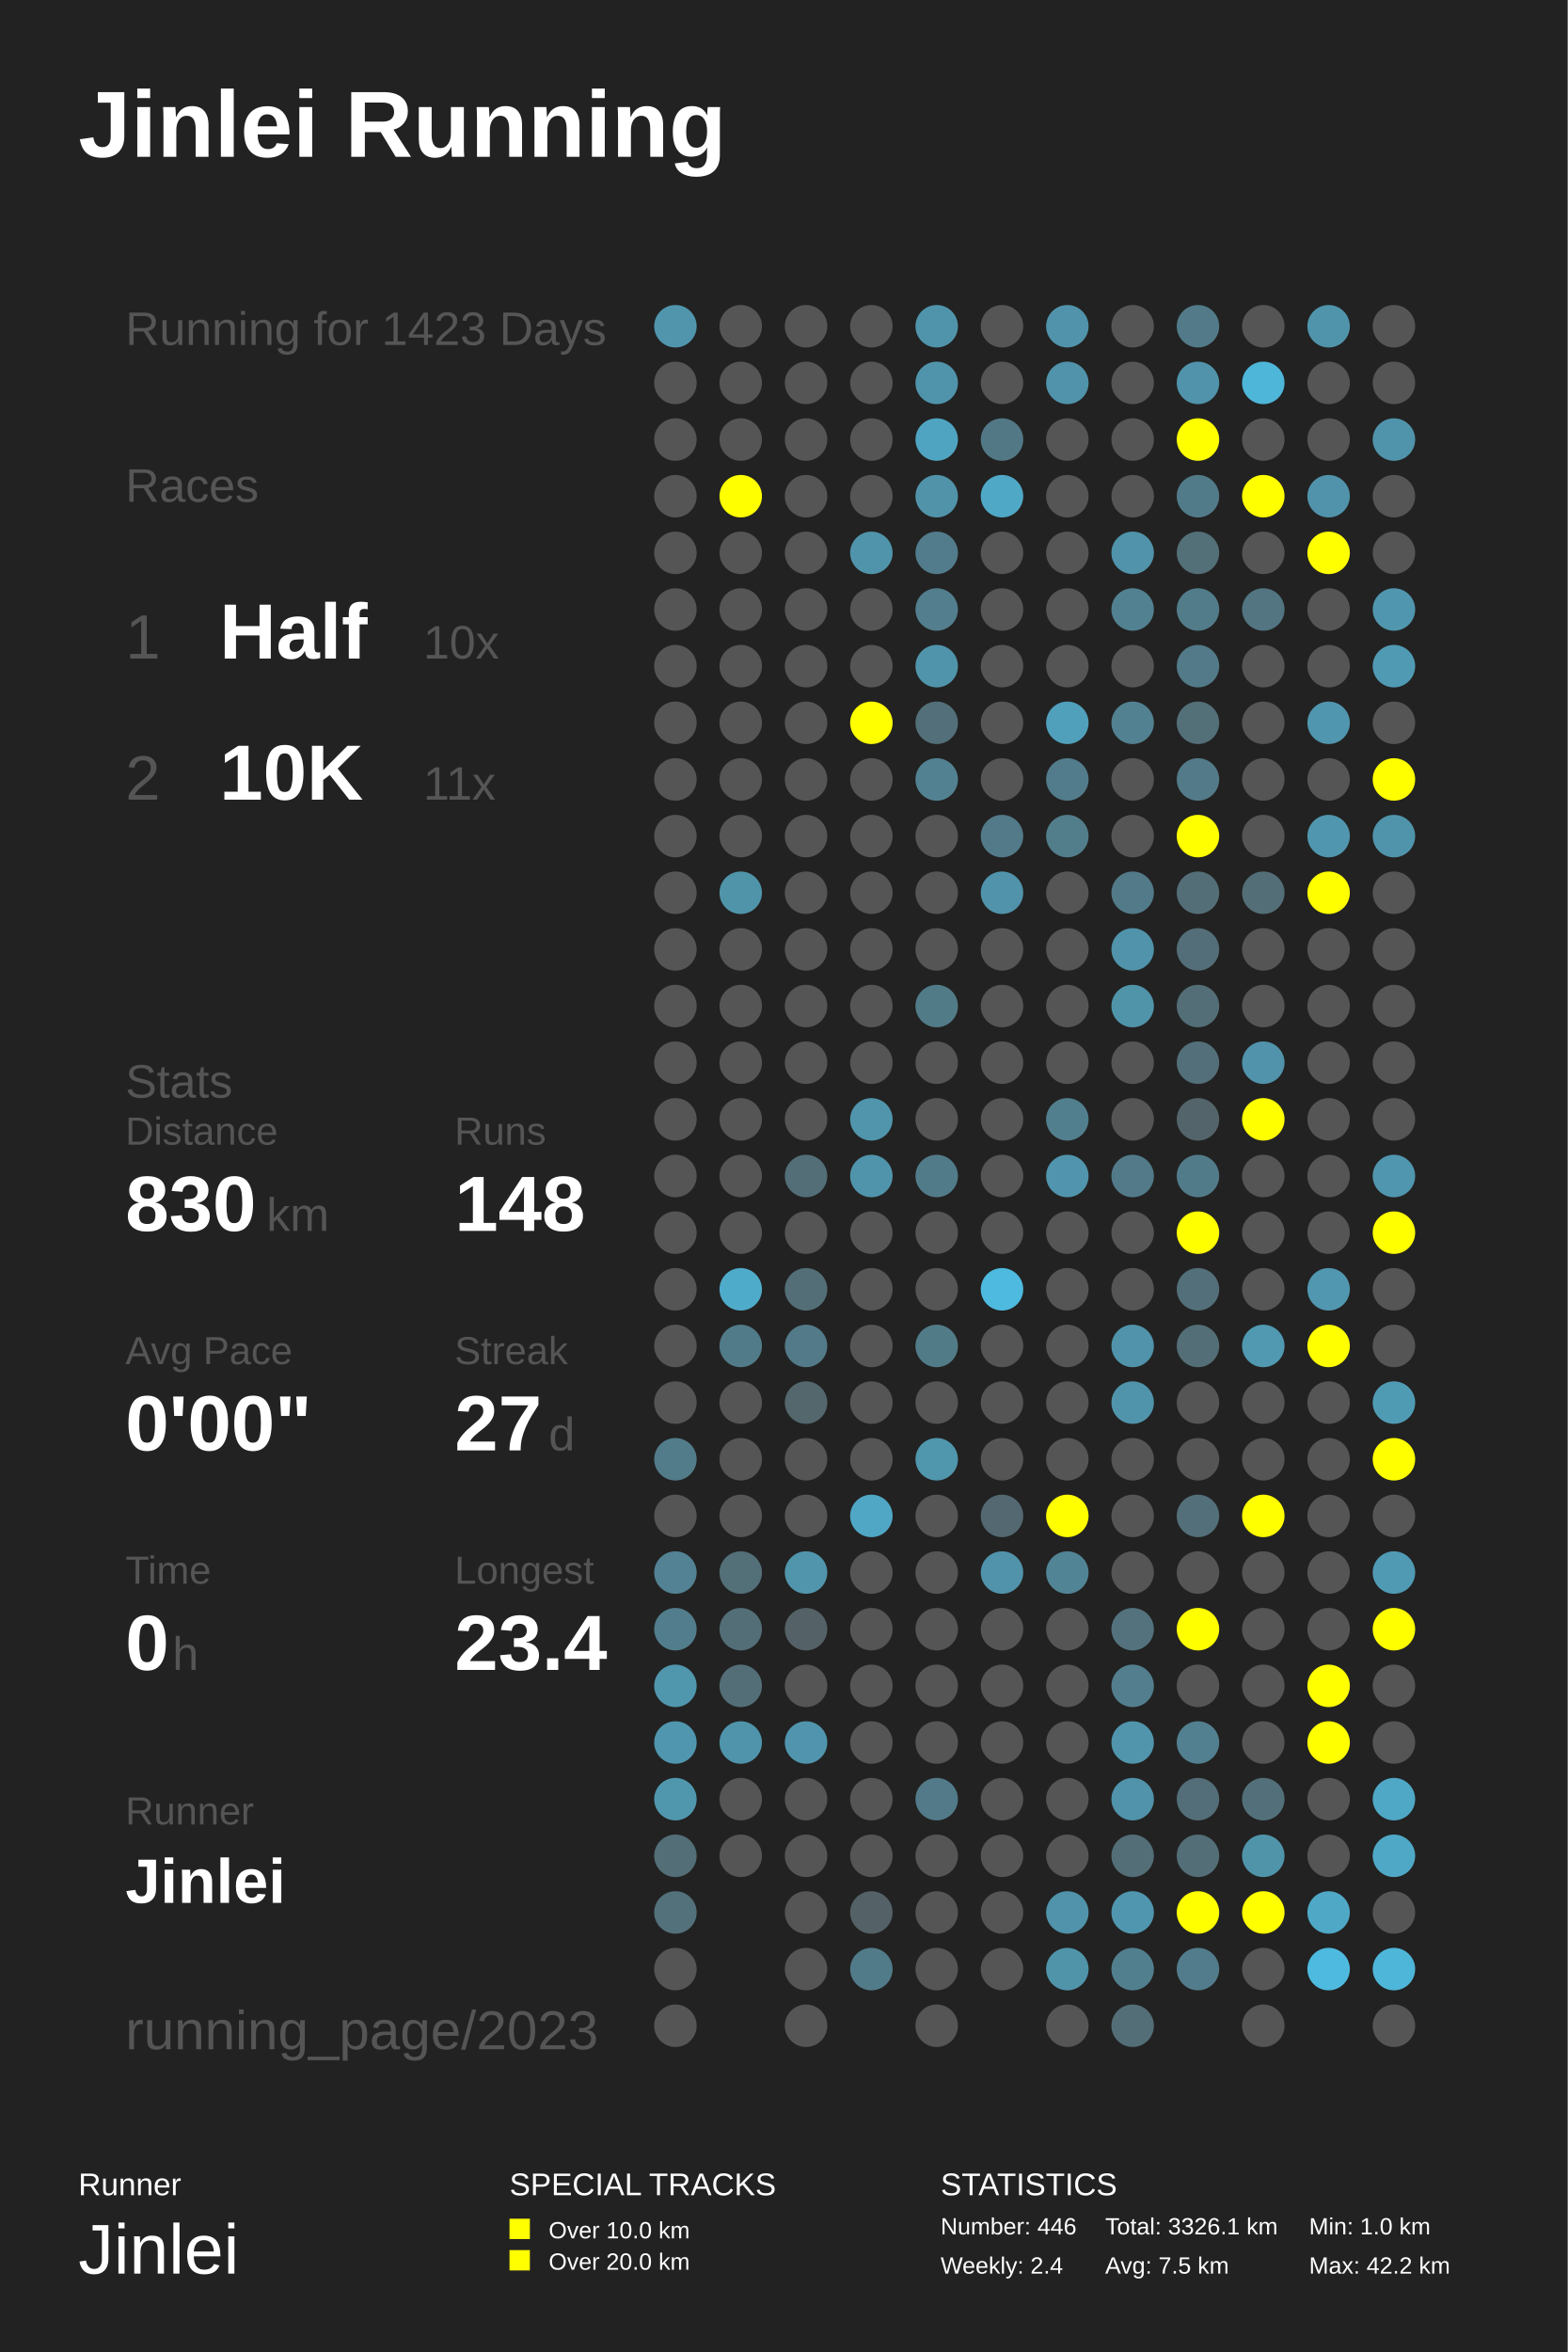
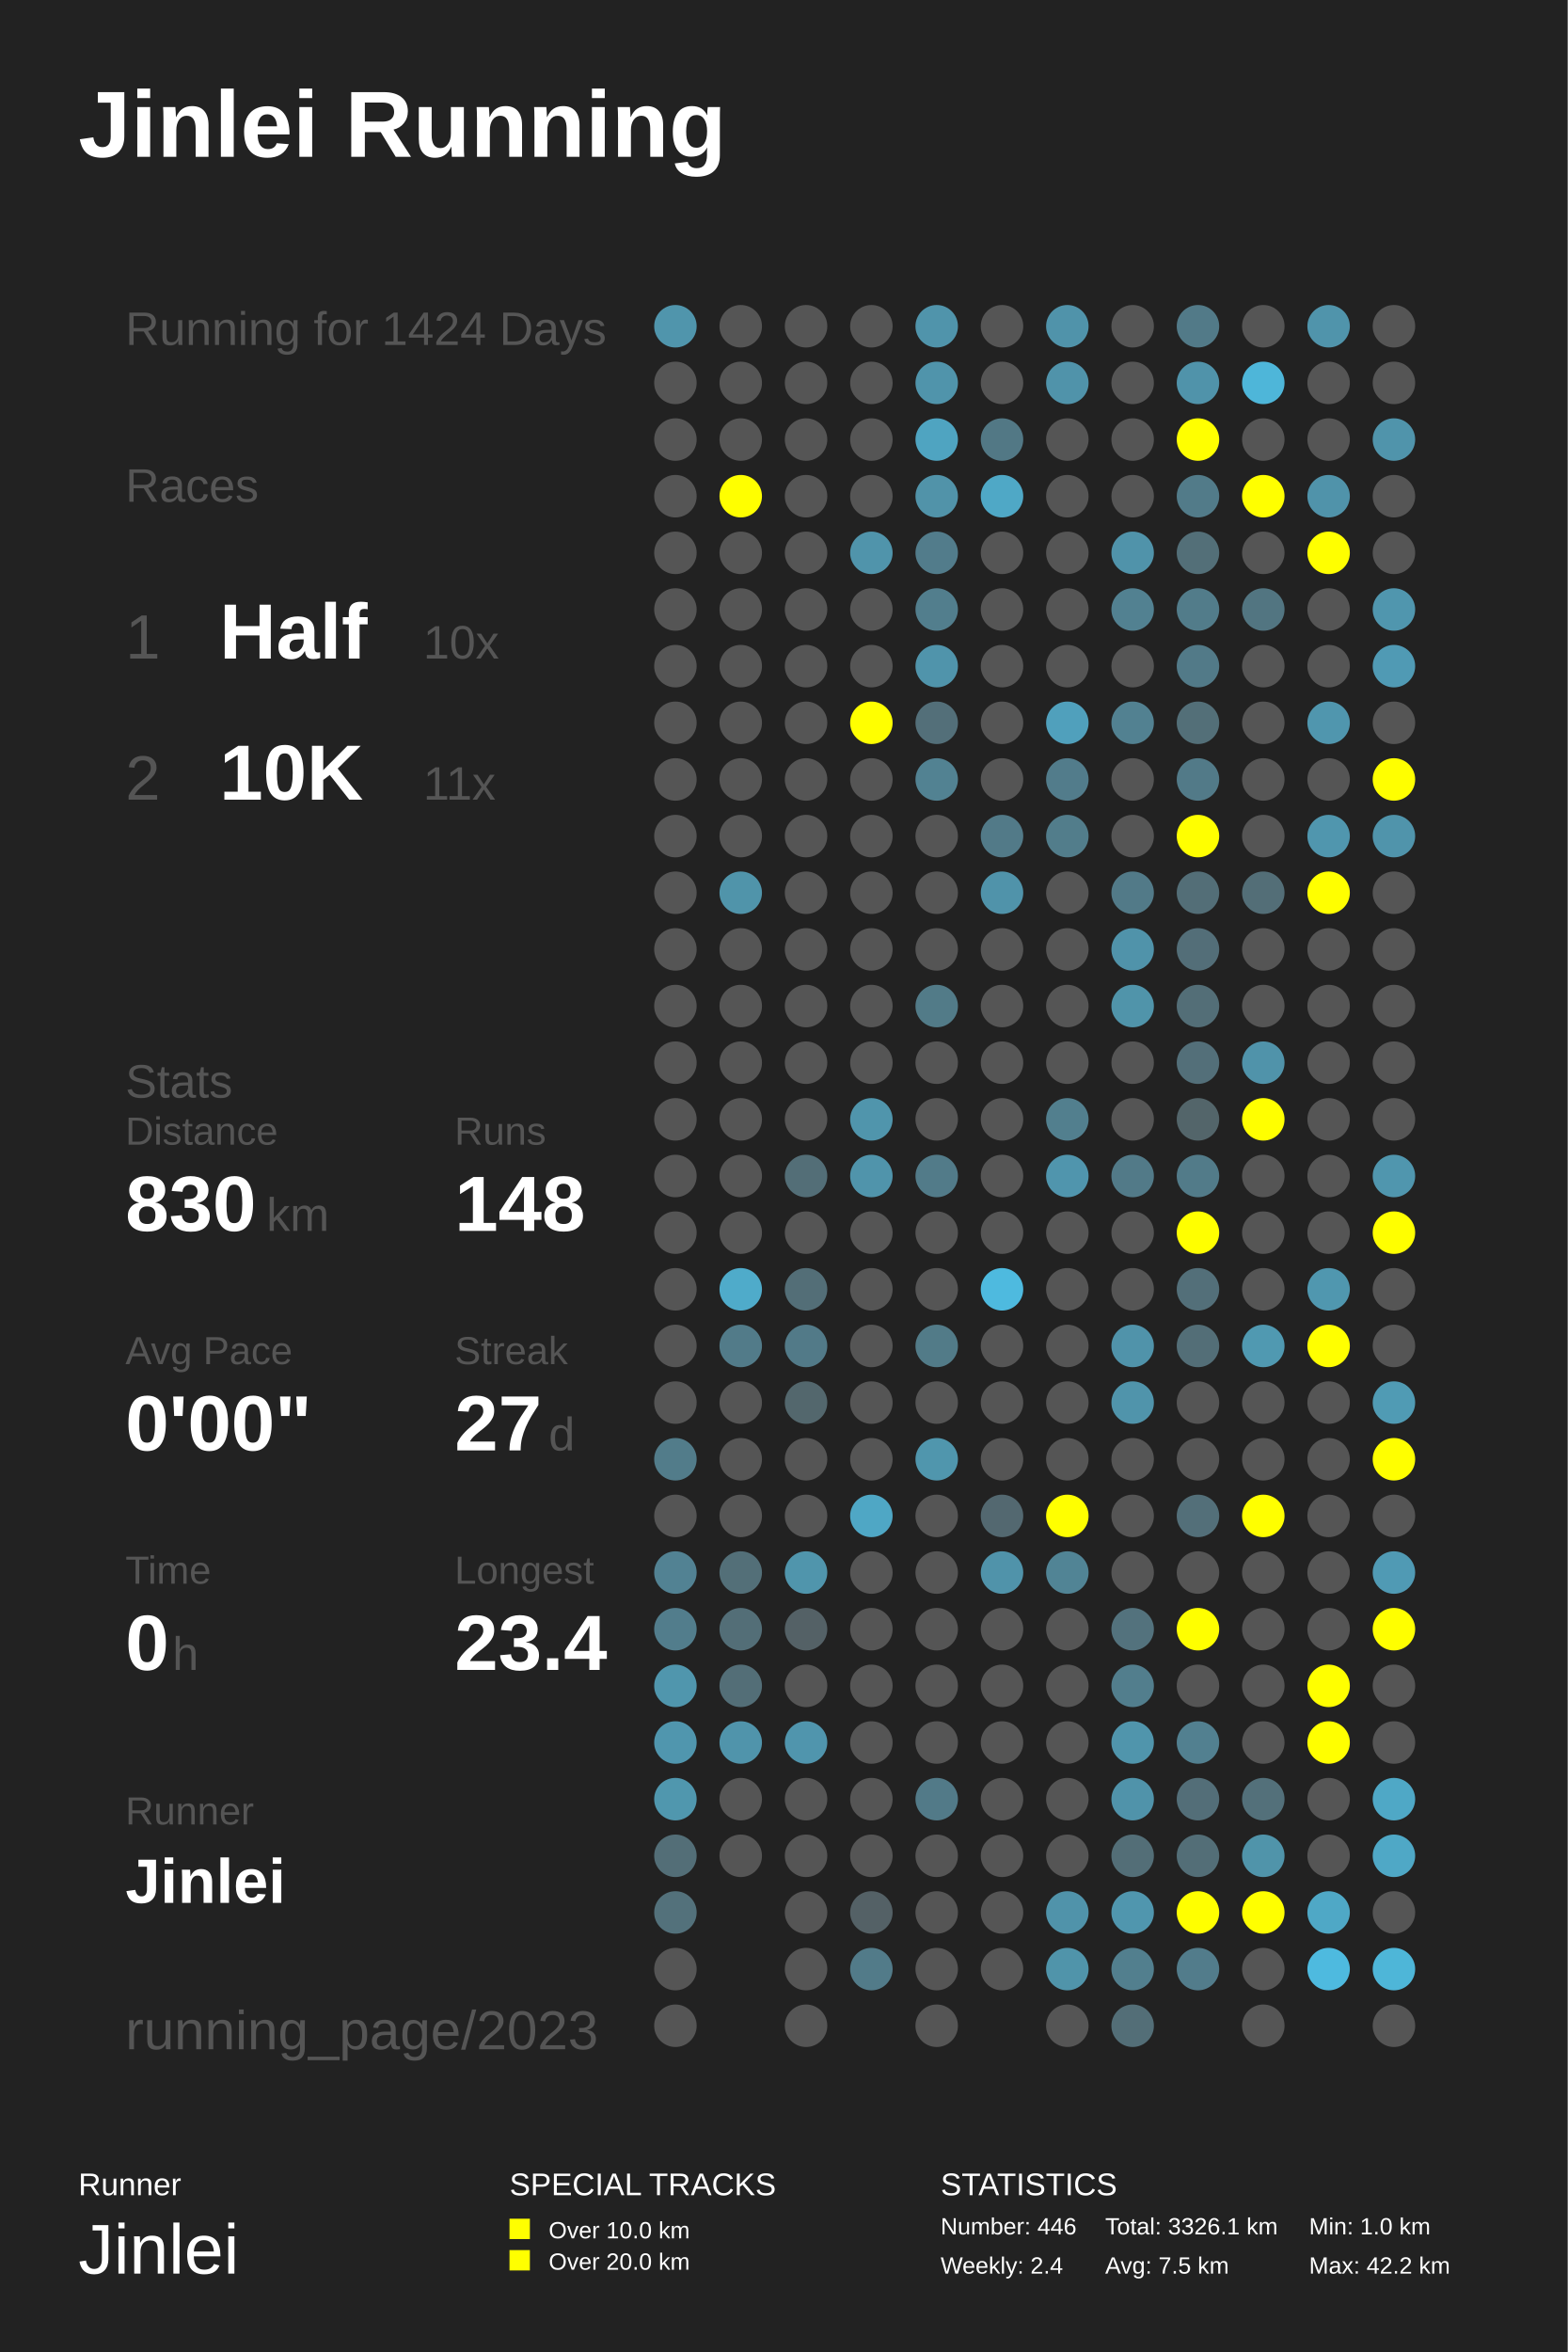
<svg xmlns="http://www.w3.org/2000/svg" baseProfile="full" height="300mm" version="1.1" viewBox="0,0,200,300" width="200mm">
  <defs />
  <rect fill="#222222" height="300" width="200" x="0" y="0" />
  <text fill="#FFFFFF" style="font-size:12px; font-family:Arial; font-weight:bold;" x="10" y="20">Jinlei Running</text>
  <text fill="#FFFFFF" style="font-size:4px; font-family:Arial" x="10" y="280">Runner</text>
  <text fill="#FFFFFF" style="font-size:9px; font-family:Arial" x="10" y="290">Jinlei</text>
  <text fill="#FFFFFF" style="font-size:4px; font-family:Arial" x="65" y="280">SPECIAL TRACKS</text>
  <rect fill="#FFFF00" height="2.6" width="2.6" x="65" y="283" />
  <text fill="#FFFFFF" style="font-size:3px; font-family:Arial" x="70" y="285.5">Over 10.0 km</text>
  <rect fill="#FFFF00" height="2.6" width="2.6" x="65" y="287" />
  <text fill="#FFFFFF" style="font-size:3px; font-family:Arial" x="70" y="289.5">Over 20.0 km</text>
  <text fill="#FFFFFF" style="font-size:4px; font-family:Arial" x="120" y="280">STATISTICS</text>
  <text fill="#FFFFFF" style="font-size:3px; font-family:Arial" x="120" y="285">Number: 446</text>
  <text fill="#FFFFFF" style="font-size:3px; font-family:Arial" x="120" y="290">Weekly: 2.4</text>
  <text fill="#FFFFFF" style="font-size:3px; font-family:Arial" x="141" y="285">Total: 3326.1 km</text>
  <text fill="#FFFFFF" style="font-size:3px; font-family:Arial" x="141" y="290">Avg: 7.5 km</text>
  <text fill="#FFFFFF" style="font-size:3px; font-family:Arial" x="167" y="285">Min: 1.0 km</text>
  <text fill="#FFFFFF" style="font-size:3px; font-family:Arial" x="167" y="290">Max: 42.2 km</text>
-   <text fill="#555555" style="font-size:6px; font-family:Arial;" x="16" y="44">Running for 1423 Days</text>
+   <text fill="#555555" style="font-size:6px; font-family:Arial;" x="16" y="44">Running for 1424 Days</text>
  <text fill="#555555" style="font-size:6px; font-family:Arial;" x="16" y="64">Races</text>
  <text fill="#555555" style="font-size:8px; font-family:Arial;" x="16" y="84">1</text>
  <text fill="#FFFFFF" style="font-size:10px; font-family:Arial; font-weight:bold;" x="28" y="84">Half</text>
  <text fill="#555555" style="font-size:6px; font-family:Arial;" x="54" y="84">10x</text>
  <text fill="#555555" style="font-size:8px; font-family:Arial;" x="16" y="102">2</text>
  <text fill="#FFFFFF" style="font-size:10px; font-family:Arial; font-weight:bold;" x="28" y="102">10K</text>
  <text fill="#555555" style="font-size:6px; font-family:Arial;" x="54" y="102">11x</text>
  <text fill="#555555" style="font-size:6px; font-family:Arial;" x="16" y="140">Stats</text>
  <text fill="#555555" style="font-size:5px; font-family:Arial;" x="16" y="146">Distance</text>
  <text fill="#FFFFFF" style="font-size:10px; font-family:Arial; font-weight:bold;" x="16" y="157">830</text>
  <text fill="#555555" style="font-size:6px; font-family:Arial;" x="34" y="157">km</text>
  <text fill="#555555" style="font-size:5px; font-family:Arial;" x="58" y="146">Runs</text>
  <text fill="#FFFFFF" style="font-size:10px; font-family:Arial; font-weight:bold;" x="58" y="157">148</text>
  <text fill="#555555" style="font-size:5px; font-family:Arial;" x="16" y="174">Avg Pace</text>
  <text fill="#FFFFFF" style="font-size:10px; font-family:Arial; font-weight:bold;" x="16" y="185">0'00"</text>
  <text fill="#555555" style="font-size:5px; font-family:Arial;" x="58" y="174">Streak</text>
  <text fill="#FFFFFF" style="font-size:10px; font-family:Arial; font-weight:bold;" x="58" y="185">27</text>
  <text fill="#555555" style="font-size:6px; font-family:Arial;" x="70" y="185">d</text>
  <text fill="#555555" style="font-size:5px; font-family:Arial;" x="16" y="202">Time</text>
  <text fill="#FFFFFF" style="font-size:10px; font-family:Arial; font-weight:bold;" x="16" y="213">0</text>
  <text fill="#555555" style="font-size:6px; font-family:Arial;" x="22" y="213">h</text>
  <text fill="#555555" style="font-size:5px; font-family:Arial;" x="58" y="202">Longest</text>
  <text fill="#FFFFFF" style="font-size:10px; font-family:Arial; font-weight:bold;" x="58" y="213">23.4</text>
  <text fill="#555555" style="font-size:5px; font-family:Arial;" x="16" y="232.71">Runner</text>
  <text fill="#FFFFFF" style="font-size:8px; font-family:Arial; font-weight:bold;" x="16" y="242.71">Jinlei</text>
  <text fill="#555555" style="font-size:7px; font-family:Arial;" x="16" y="261.387">running_page/2023</text>
  <circle cx="86.167" cy="41.613" fill="#5095ac" r="2.71" />
  <circle cx="86.167" cy="48.839" fill="#555555" r="2.71" />
  <circle cx="86.167" cy="56.065" fill="#555555" r="2.71" />
  <circle cx="86.167" cy="63.29" fill="#555555" r="2.71" />
  <circle cx="86.167" cy="70.516" fill="#555555" r="2.71" />
  <circle cx="86.167" cy="77.742" fill="#555555" r="2.71" />
  <circle cx="86.167" cy="84.968" fill="#555555" r="2.71" />
  <circle cx="86.167" cy="92.194" fill="#555555" r="2.71" />
  <circle cx="86.167" cy="99.419" fill="#555555" r="2.71" />
  <circle cx="86.167" cy="106.645" fill="#555555" r="2.71" />
  <circle cx="86.167" cy="113.871" fill="#555555" r="2.71" />
  <circle cx="86.167" cy="121.097" fill="#555555" r="2.71" />
  <circle cx="86.167" cy="128.323" fill="#555555" r="2.71" />
  <circle cx="86.167" cy="135.548" fill="#555555" r="2.71" />
  <circle cx="86.167" cy="142.774" fill="#555555" r="2.71" />
  <circle cx="86.167" cy="150.0" fill="#555555" r="2.71" />
  <circle cx="86.167" cy="157.226" fill="#555555" r="2.71" />
  <circle cx="86.167" cy="164.452" fill="#555555" r="2.71" />
  <circle cx="86.167" cy="171.677" fill="#555555" r="2.71" />
  <circle cx="86.167" cy="178.903" fill="#555555" r="2.71" />
  <circle cx="86.167" cy="186.129" fill="#527c8a" r="2.71" />
  <circle cx="86.167" cy="193.355" fill="#555555" r="2.71" />
  <circle cx="86.167" cy="200.581" fill="#528293" r="2.71" />
  <circle cx="86.167" cy="207.806" fill="#527d8c" r="2.71" />
  <circle cx="86.167" cy="215.032" fill="#5096ad" r="2.71" />
  <circle cx="86.167" cy="222.258" fill="#5096ae" r="2.71" />
  <circle cx="86.167" cy="229.484" fill="#5097ae" r="2.71" />
  <circle cx="86.167" cy="236.71" fill="#536e77" r="2.71" />
  <circle cx="86.167" cy="243.935" fill="#53717b" r="2.71" />
  <circle cx="86.167" cy="251.161" fill="#555555" r="2.71" />
  <circle cx="86.167" cy="258.387" fill="#555555" r="2.71" />
  <circle cx="94.5" cy="41.613" fill="#555555" r="2.71" />
  <circle cx="94.5" cy="48.839" fill="#555555" r="2.71" />
  <circle cx="94.5" cy="56.065" fill="#555555" r="2.71" />
  <circle cx="94.5" cy="63.29" fill="#FFFF00" r="2.71" />
  <circle cx="94.5" cy="70.516" fill="#555555" r="2.71" />
  <circle cx="94.5" cy="77.742" fill="#555555" r="2.71" />
  <circle cx="94.5" cy="84.968" fill="#555555" r="2.71" />
  <circle cx="94.5" cy="92.194" fill="#555555" r="2.71" />
  <circle cx="94.5" cy="99.419" fill="#555555" r="2.71" />
  <circle cx="94.5" cy="106.645" fill="#555555" r="2.71" />
  <circle cx="94.5" cy="113.871" fill="#5094aa" r="2.71" />
  <circle cx="94.5" cy="121.097" fill="#555555" r="2.71" />
  <circle cx="94.5" cy="128.323" fill="#555555" r="2.71" />
  <circle cx="94.5" cy="135.548" fill="#555555" r="2.71" />
  <circle cx="94.5" cy="142.774" fill="#555555" r="2.71" />
  <circle cx="94.5" cy="150.0" fill="#555555" r="2.71" />
  <circle cx="94.5" cy="157.226" fill="#555555" r="2.71" />
  <circle cx="94.5" cy="164.452" fill="#4fabca" r="2.71" />
  <circle cx="94.5" cy="171.677" fill="#527b89" r="2.71" />
  <circle cx="94.5" cy="178.903" fill="#555555" r="2.71" />
  <circle cx="94.5" cy="186.129" fill="#555555" r="2.71" />
  <circle cx="94.5" cy="193.355" fill="#555555" r="2.71" />
  <circle cx="94.5" cy="200.581" fill="#536f78" r="2.71" />
  <circle cx="94.5" cy="207.806" fill="#536e77" r="2.71" />
  <circle cx="94.5" cy="215.032" fill="#536e77" r="2.71" />
  <circle cx="94.5" cy="222.258" fill="#5094ab" r="2.71" />
  <circle cx="94.5" cy="229.484" fill="#555555" r="2.71" />
  <circle cx="94.5" cy="236.71" fill="#555555" r="2.71" />
  <circle cx="102.833" cy="41.613" fill="#555555" r="2.71" />
  <circle cx="102.833" cy="48.839" fill="#555555" r="2.71" />
  <circle cx="102.833" cy="56.065" fill="#555555" r="2.71" />
  <circle cx="102.833" cy="63.29" fill="#555555" r="2.71" />
  <circle cx="102.833" cy="70.516" fill="#555555" r="2.71" />
  <circle cx="102.833" cy="77.742" fill="#555555" r="2.71" />
  <circle cx="102.833" cy="84.968" fill="#555555" r="2.71" />
  <circle cx="102.833" cy="92.194" fill="#555555" r="2.71" />
  <circle cx="102.833" cy="99.419" fill="#555555" r="2.71" />
  <circle cx="102.833" cy="106.645" fill="#555555" r="2.71" />
  <circle cx="102.833" cy="113.871" fill="#555555" r="2.71" />
  <circle cx="102.833" cy="121.097" fill="#555555" r="2.71" />
  <circle cx="102.833" cy="128.323" fill="#555555" r="2.71" />
  <circle cx="102.833" cy="135.548" fill="#555555" r="2.71" />
  <circle cx="102.833" cy="142.774" fill="#555555" r="2.71" />
  <circle cx="102.833" cy="150.0" fill="#536e77" r="2.71" />
  <circle cx="102.833" cy="157.226" fill="#555555" r="2.71" />
  <circle cx="102.833" cy="164.452" fill="#536e77" r="2.71" />
  <circle cx="102.833" cy="171.677" fill="#527a88" r="2.71" />
  <circle cx="102.833" cy="178.903" fill="#53676d" r="2.71" />
  <circle cx="102.833" cy="186.129" fill="#555555" r="2.71" />
  <circle cx="102.833" cy="193.355" fill="#555555" r="2.71" />
  <circle cx="102.833" cy="200.581" fill="#5095ac" r="2.71" />
  <circle cx="102.833" cy="207.806" fill="#546166" r="2.71" />
  <circle cx="102.833" cy="215.032" fill="#555555" r="2.71" />
  <circle cx="102.833" cy="222.258" fill="#5095ad" r="2.71" />
  <circle cx="102.833" cy="229.484" fill="#555555" r="2.71" />
  <circle cx="102.833" cy="236.71" fill="#555555" r="2.71" />
  <circle cx="102.833" cy="243.935" fill="#555555" r="2.71" />
  <circle cx="102.833" cy="251.161" fill="#555555" r="2.71" />
  <circle cx="102.833" cy="258.387" fill="#555555" r="2.71" />
  <circle cx="111.167" cy="41.613" fill="#555555" r="2.71" />
  <circle cx="111.167" cy="48.839" fill="#555555" r="2.71" />
  <circle cx="111.167" cy="56.065" fill="#555555" r="2.71" />
  <circle cx="111.167" cy="63.29" fill="#555555" r="2.71" />
  <circle cx="111.167" cy="70.516" fill="#5094ab" r="2.71" />
  <circle cx="111.167" cy="77.742" fill="#555555" r="2.71" />
  <circle cx="111.167" cy="84.968" fill="#555555" r="2.71" />
  <circle cx="111.167" cy="92.194" fill="#FFFF00" r="2.71" />
  <circle cx="111.167" cy="99.419" fill="#555555" r="2.71" />
  <circle cx="111.167" cy="106.645" fill="#555555" r="2.71" />
  <circle cx="111.167" cy="113.871" fill="#555555" r="2.71" />
  <circle cx="111.167" cy="121.097" fill="#555555" r="2.71" />
  <circle cx="111.167" cy="128.323" fill="#555555" r="2.71" />
  <circle cx="111.167" cy="135.548" fill="#555555" r="2.71" />
  <circle cx="111.167" cy="142.774" fill="#5095ac" r="2.71" />
  <circle cx="111.167" cy="150.0" fill="#5094ab" r="2.71" />
  <circle cx="111.167" cy="157.226" fill="#555555" r="2.71" />
  <circle cx="111.167" cy="164.452" fill="#555555" r="2.71" />
  <circle cx="111.167" cy="171.677" fill="#555555" r="2.71" />
  <circle cx="111.167" cy="178.903" fill="#555555" r="2.71" />
  <circle cx="111.167" cy="186.129" fill="#555555" r="2.71" />
  <circle cx="111.167" cy="193.355" fill="#4fa7c5" r="2.71" />
  <circle cx="111.167" cy="200.581" fill="#555555" r="2.71" />
  <circle cx="111.167" cy="207.806" fill="#555555" r="2.71" />
  <circle cx="111.167" cy="215.032" fill="#555555" r="2.71" />
  <circle cx="111.167" cy="222.258" fill="#555555" r="2.71" />
  <circle cx="111.167" cy="229.484" fill="#555555" r="2.71" />
  <circle cx="111.167" cy="236.71" fill="#555555" r="2.71" />
  <circle cx="111.167" cy="243.935" fill="#546166" r="2.71" />
  <circle cx="111.167" cy="251.161" fill="#527b89" r="2.71" />
  <circle cx="119.5" cy="41.613" fill="#5094ab" r="2.71" />
  <circle cx="119.5" cy="48.839" fill="#5094ab" r="2.71" />
  <circle cx="119.5" cy="56.065" fill="#4fa4c1" r="2.71" />
  <circle cx="119.5" cy="63.29" fill="#5193a9" r="2.71" />
  <circle cx="119.5" cy="70.516" fill="#527c8b" r="2.71" />
  <circle cx="119.5" cy="77.742" fill="#527e8d" r="2.71" />
  <circle cx="119.5" cy="84.968" fill="#5094ab" r="2.71" />
  <circle cx="119.5" cy="92.194" fill="#536f79" r="2.71" />
  <circle cx="119.5" cy="99.419" fill="#528292" r="2.71" />
  <circle cx="119.5" cy="106.645" fill="#555555" r="2.71" />
  <circle cx="119.5" cy="113.871" fill="#555555" r="2.71" />
  <circle cx="119.5" cy="121.097" fill="#555555" r="2.71" />
  <circle cx="119.5" cy="128.323" fill="#527b88" r="2.71" />
  <circle cx="119.5" cy="135.548" fill="#555555" r="2.71" />
  <circle cx="119.5" cy="142.774" fill="#555555" r="2.71" />
  <circle cx="119.5" cy="150.0" fill="#527b89" r="2.71" />
  <circle cx="119.5" cy="157.226" fill="#555555" r="2.71" />
  <circle cx="119.5" cy="164.452" fill="#555555" r="2.71" />
  <circle cx="119.5" cy="171.677" fill="#527b88" r="2.71" />
  <circle cx="119.5" cy="178.903" fill="#555555" r="2.71" />
  <circle cx="119.5" cy="186.129" fill="#5096ad" r="2.71" />
  <circle cx="119.5" cy="193.355" fill="#555555" r="2.71" />
  <circle cx="119.5" cy="200.581" fill="#555555" r="2.71" />
  <circle cx="119.5" cy="207.806" fill="#555555" r="2.71" />
  <circle cx="119.5" cy="215.032" fill="#555555" r="2.71" />
  <circle cx="119.5" cy="222.258" fill="#555555" r="2.71" />
  <circle cx="119.5" cy="229.484" fill="#527a88" r="2.71" />
  <circle cx="119.5" cy="236.71" fill="#555555" r="2.71" />
  <circle cx="119.5" cy="243.935" fill="#555555" r="2.71" />
  <circle cx="119.5" cy="251.161" fill="#555555" r="2.71" />
  <circle cx="119.5" cy="258.387" fill="#555555" r="2.71" />
  <circle cx="127.833" cy="41.613" fill="#555555" r="2.71" />
  <circle cx="127.833" cy="48.839" fill="#555555" r="2.71" />
  <circle cx="127.833" cy="56.065" fill="#527885" r="2.71" />
  <circle cx="127.833" cy="63.29" fill="#4fa8c6" r="2.71" />
  <circle cx="127.833" cy="70.516" fill="#555555" r="2.71" />
  <circle cx="127.833" cy="77.742" fill="#555555" r="2.71" />
  <circle cx="127.833" cy="84.968" fill="#555555" r="2.71" />
  <circle cx="127.833" cy="92.194" fill="#555555" r="2.71" />
  <circle cx="127.833" cy="99.419" fill="#555555" r="2.71" />
  <circle cx="127.833" cy="106.645" fill="#527a88" r="2.71" />
  <circle cx="127.833" cy="113.871" fill="#5093aa" r="2.71" />
  <circle cx="127.833" cy="121.097" fill="#555555" r="2.71" />
  <circle cx="127.833" cy="128.323" fill="#555555" r="2.71" />
  <circle cx="127.833" cy="135.548" fill="#555555" r="2.71" />
  <circle cx="127.833" cy="142.774" fill="#555555" r="2.71" />
  <circle cx="127.833" cy="150.0" fill="#555555" r="2.71" />
  <circle cx="127.833" cy="157.226" fill="#555555" r="2.71" />
  <circle cx="127.833" cy="164.452" fill="#4ebadf" r="2.71" />
  <circle cx="127.833" cy="171.677" fill="#555555" r="2.71" />
  <circle cx="127.833" cy="178.903" fill="#555555" r="2.71" />
  <circle cx="127.833" cy="186.129" fill="#555555" r="2.71" />
  <circle cx="127.833" cy="193.355" fill="#536870" r="2.71" />
  <circle cx="127.833" cy="200.581" fill="#5093aa" r="2.71" />
  <circle cx="127.833" cy="207.806" fill="#555555" r="2.71" />
  <circle cx="127.833" cy="215.032" fill="#555555" r="2.71" />
  <circle cx="127.833" cy="222.258" fill="#555555" r="2.71" />
  <circle cx="127.833" cy="229.484" fill="#555555" r="2.71" />
  <circle cx="127.833" cy="236.71" fill="#555555" r="2.71" />
  <circle cx="127.833" cy="243.935" fill="#555555" r="2.71" />
  <circle cx="127.833" cy="251.161" fill="#555555" r="2.71" />
  <circle cx="136.167" cy="41.613" fill="#5093aa" r="2.71" />
  <circle cx="136.167" cy="48.839" fill="#5093aa" r="2.71" />
  <circle cx="136.167" cy="56.065" fill="#555555" r="2.71" />
  <circle cx="136.167" cy="63.29" fill="#555555" r="2.71" />
  <circle cx="136.167" cy="70.516" fill="#555555" r="2.71" />
  <circle cx="136.167" cy="77.742" fill="#555555" r="2.71" />
  <circle cx="136.167" cy="84.968" fill="#555555" r="2.71" />
  <circle cx="136.167" cy="92.194" fill="#50a0bc" r="2.71" />
  <circle cx="136.167" cy="99.419" fill="#527c8b" r="2.71" />
  <circle cx="136.167" cy="106.645" fill="#527d8b" r="2.71" />
  <circle cx="136.167" cy="113.871" fill="#555555" r="2.71" />
  <circle cx="136.167" cy="121.097" fill="#555555" r="2.71" />
  <circle cx="136.167" cy="128.323" fill="#555555" r="2.71" />
  <circle cx="136.167" cy="135.548" fill="#555555" r="2.71" />
  <circle cx="136.167" cy="142.774" fill="#527f8e" r="2.71" />
  <circle cx="136.167" cy="150.0" fill="#5095ad" r="2.71" />
  <circle cx="136.167" cy="157.226" fill="#555555" r="2.71" />
  <circle cx="136.167" cy="164.452" fill="#555555" r="2.71" />
  <circle cx="136.167" cy="171.677" fill="#555555" r="2.71" />
  <circle cx="136.167" cy="178.903" fill="#555555" r="2.71" />
  <circle cx="136.167" cy="186.129" fill="#555555" r="2.71" />
  <circle cx="136.167" cy="193.355" fill="#FFFF00" r="2.71" />
  <circle cx="136.167" cy="200.581" fill="#518495" r="2.71" />
  <circle cx="136.167" cy="207.806" fill="#555555" r="2.71" />
  <circle cx="136.167" cy="215.032" fill="#555555" r="2.71" />
  <circle cx="136.167" cy="222.258" fill="#555555" r="2.71" />
  <circle cx="136.167" cy="229.484" fill="#555555" r="2.71" />
  <circle cx="136.167" cy="236.71" fill="#555555" r="2.71" />
  <circle cx="136.167" cy="243.935" fill="#5093aa" r="2.71" />
  <circle cx="136.167" cy="251.161" fill="#5094aa" r="2.71" />
  <circle cx="136.167" cy="258.387" fill="#555555" r="2.71" />
  <circle cx="144.5" cy="41.613" fill="#555555" r="2.71" />
  <circle cx="144.5" cy="48.839" fill="#555555" r="2.71" />
  <circle cx="144.5" cy="56.065" fill="#555555" r="2.71" />
  <circle cx="144.5" cy="63.29" fill="#555555" r="2.71" />
  <circle cx="144.5" cy="70.516" fill="#5093aa" r="2.71" />
  <circle cx="144.5" cy="77.742" fill="#528191" r="2.71" />
  <circle cx="144.5" cy="84.968" fill="#555555" r="2.71" />
  <circle cx="144.5" cy="92.194" fill="#528191" r="2.71" />
  <circle cx="144.5" cy="99.419" fill="#555555" r="2.71" />
  <circle cx="144.5" cy="106.645" fill="#555555" r="2.71" />
  <circle cx="144.5" cy="113.871" fill="#527a88" r="2.71" />
  <circle cx="144.5" cy="121.097" fill="#5093aa" r="2.71" />
  <circle cx="144.5" cy="128.323" fill="#5094aa" r="2.71" />
  <circle cx="144.5" cy="135.548" fill="#555555" r="2.71" />
  <circle cx="144.5" cy="142.774" fill="#555555" r="2.71" />
  <circle cx="144.5" cy="150.0" fill="#527a88" r="2.71" />
  <circle cx="144.5" cy="157.226" fill="#555555" r="2.71" />
  <circle cx="144.5" cy="164.452" fill="#555555" r="2.71" />
  <circle cx="144.5" cy="171.677" fill="#5093aa" r="2.71" />
  <circle cx="144.5" cy="178.903" fill="#5094ab" r="2.71" />
  <circle cx="144.5" cy="186.129" fill="#555555" r="2.71" />
  <circle cx="144.5" cy="193.355" fill="#555555" r="2.71" />
  <circle cx="144.5" cy="200.581" fill="#555555" r="2.71" />
  <circle cx="144.5" cy="207.806" fill="#53727d" r="2.71" />
  <circle cx="144.5" cy="215.032" fill="#527e8d" r="2.71" />
  <circle cx="144.5" cy="222.258" fill="#5095ac" r="2.71" />
  <circle cx="144.5" cy="229.484" fill="#5093aa" r="2.71" />
  <circle cx="144.5" cy="236.71" fill="#536e77" r="2.71" />
  <circle cx="144.5" cy="243.935" fill="#5096ae" r="2.71" />
  <circle cx="144.5" cy="251.161" fill="#527f8e" r="2.71" />
  <circle cx="144.5" cy="258.387" fill="#536e77" r="2.71" />
  <circle cx="152.833" cy="41.613" fill="#527a88" r="2.71" />
  <circle cx="152.833" cy="48.839" fill="#5093aa" r="2.71" />
  <circle cx="152.833" cy="56.065" fill="#FFFF00" r="2.71" />
  <circle cx="152.833" cy="63.29" fill="#527b89" r="2.71" />
  <circle cx="152.833" cy="70.516" fill="#536f78" r="2.71" />
  <circle cx="152.833" cy="77.742" fill="#527c8a" r="2.71" />
  <circle cx="152.833" cy="84.968" fill="#527a88" r="2.71" />
  <circle cx="152.833" cy="92.194" fill="#536f78" r="2.71" />
  <circle cx="152.833" cy="99.419" fill="#527a88" r="2.71" />
  <circle cx="152.833" cy="106.645" fill="#FFFF00" r="2.71" />
  <circle cx="152.833" cy="113.871" fill="#536e77" r="2.71" />
  <circle cx="152.833" cy="121.097" fill="#536e78" r="2.71" />
  <circle cx="152.833" cy="128.323" fill="#536e77" r="2.71" />
  <circle cx="152.833" cy="135.548" fill="#536f79" r="2.71" />
  <circle cx="152.833" cy="142.774" fill="#53656a" r="2.71" />
  <circle cx="152.833" cy="150.0" fill="#527b89" r="2.71" />
  <circle cx="152.833" cy="157.226" fill="#FFFF00" r="2.71" />
  <circle cx="152.833" cy="164.452" fill="#536f79" r="2.71" />
  <circle cx="152.833" cy="171.677" fill="#536e77" r="2.71" />
  <circle cx="152.833" cy="178.903" fill="#555555" r="2.71" />
  <circle cx="152.833" cy="186.129" fill="#555555" r="2.71" />
  <circle cx="152.833" cy="193.355" fill="#536f79" r="2.71" />
  <circle cx="152.833" cy="200.581" fill="#555555" r="2.71" />
  <circle cx="152.833" cy="207.806" fill="#FFFF00" r="2.71" />
  <circle cx="152.833" cy="215.032" fill="#555555" r="2.71" />
  <circle cx="152.833" cy="222.258" fill="#528090" r="2.71" />
  <circle cx="152.833" cy="229.484" fill="#536e78" r="2.71" />
  <circle cx="152.833" cy="236.71" fill="#536e77" r="2.71" />
  <circle cx="152.833" cy="243.935" fill="#FFFF00" r="2.71" />
  <circle cx="152.833" cy="251.161" fill="#527c8b" r="2.71" />
  <circle cx="161.167" cy="41.613" fill="#555555" r="2.71" />
  <circle cx="161.167" cy="48.839" fill="#4eb6d9" r="2.71" />
  <circle cx="161.167" cy="56.065" fill="#555555" r="2.71" />
  <circle cx="161.167" cy="63.29" fill="#FFFF00" r="2.71" />
  <circle cx="161.167" cy="70.516" fill="#555555" r="2.71" />
  <circle cx="161.167" cy="77.742" fill="#527581" r="2.71" />
  <circle cx="161.167" cy="84.968" fill="#555555" r="2.71" />
  <circle cx="161.167" cy="92.194" fill="#555555" r="2.71" />
  <circle cx="161.167" cy="99.419" fill="#555555" r="2.71" />
  <circle cx="161.167" cy="106.645" fill="#555555" r="2.71" />
  <circle cx="161.167" cy="113.871" fill="#536e77" r="2.71" />
  <circle cx="161.167" cy="121.097" fill="#555555" r="2.71" />
  <circle cx="161.167" cy="128.323" fill="#555555" r="2.71" />
  <circle cx="161.167" cy="135.548" fill="#5093aa" r="2.71" />
  <circle cx="161.167" cy="142.774" fill="#FFFF00" r="2.71" />
  <circle cx="161.167" cy="150.0" fill="#555555" r="2.71" />
  <circle cx="161.167" cy="157.226" fill="#555555" r="2.71" />
  <circle cx="161.167" cy="164.452" fill="#555555" r="2.71" />
  <circle cx="161.167" cy="171.677" fill="#5099b1" r="2.71" />
  <circle cx="161.167" cy="178.903" fill="#555555" r="2.71" />
  <circle cx="161.167" cy="186.129" fill="#555555" r="2.71" />
  <circle cx="161.167" cy="193.355" fill="#FFFF00" r="2.71" />
  <circle cx="161.167" cy="200.581" fill="#555555" r="2.71" />
  <circle cx="161.167" cy="207.806" fill="#555555" r="2.71" />
  <circle cx="161.167" cy="215.032" fill="#555555" r="2.71" />
  <circle cx="161.167" cy="222.258" fill="#555555" r="2.71" />
  <circle cx="161.167" cy="229.484" fill="#53707a" r="2.71" />
  <circle cx="161.167" cy="236.71" fill="#5094aa" r="2.71" />
  <circle cx="161.167" cy="243.935" fill="#FFFF00" r="2.71" />
  <circle cx="161.167" cy="251.161" fill="#555555" r="2.71" />
  <circle cx="161.167" cy="258.387" fill="#555555" r="2.71" />
  <circle cx="169.5" cy="41.613" fill="#5094ab" r="2.71" />
  <circle cx="169.5" cy="48.839" fill="#555555" r="2.71" />
  <circle cx="169.5" cy="56.065" fill="#555555" r="2.71" />
  <circle cx="169.5" cy="63.29" fill="#5093aa" r="2.71" />
  <circle cx="169.5" cy="70.516" fill="#FFFF00" r="2.71" />
  <circle cx="169.5" cy="77.742" fill="#555555" r="2.71" />
  <circle cx="169.5" cy="84.968" fill="#555555" r="2.71" />
  <circle cx="169.5" cy="92.194" fill="#5096ae" r="2.71" />
  <circle cx="169.5" cy="99.419" fill="#555555" r="2.71" />
  <circle cx="169.5" cy="106.645" fill="#5096ae" r="2.71" />
  <circle cx="169.5" cy="113.871" fill="#FFFF00" r="2.71" />
  <circle cx="169.5" cy="121.097" fill="#555555" r="2.71" />
  <circle cx="169.5" cy="128.323" fill="#555555" r="2.71" />
  <circle cx="169.5" cy="135.548" fill="#555555" r="2.71" />
  <circle cx="169.5" cy="142.774" fill="#555555" r="2.71" />
  <circle cx="169.5" cy="150.0" fill="#555555" r="2.71" />
  <circle cx="169.5" cy="157.226" fill="#555555" r="2.71" />
  <circle cx="169.5" cy="164.452" fill="#5097af" r="2.71" />
  <circle cx="169.5" cy="171.677" fill="#FFFF00" r="2.71" />
  <circle cx="169.5" cy="178.903" fill="#555555" r="2.71" />
  <circle cx="169.5" cy="186.129" fill="#555555" r="2.71" />
  <circle cx="169.5" cy="193.355" fill="#555555" r="2.71" />
  <circle cx="169.5" cy="200.581" fill="#555555" r="2.71" />
  <circle cx="169.5" cy="207.806" fill="#555555" r="2.71" />
  <circle cx="169.5" cy="215.032" fill="#FFFF00" r="2.71" />
  <circle cx="169.5" cy="222.258" fill="#FFFF00" r="2.71" />
  <circle cx="169.5" cy="229.484" fill="#555555" r="2.71" />
  <circle cx="169.5" cy="236.71" fill="#555555" r="2.71" />
  <circle cx="169.5" cy="243.935" fill="#4fa8c6" r="2.71" />
  <circle cx="169.5" cy="251.161" fill="#4ebadf" r="2.71" />
  <circle cx="177.833" cy="41.613" fill="#555555" r="2.71" />
  <circle cx="177.833" cy="48.839" fill="#555555" r="2.71" />
  <circle cx="177.833" cy="56.065" fill="#5094ab" r="2.71" />
  <circle cx="177.833" cy="63.29" fill="#555555" r="2.71" />
  <circle cx="177.833" cy="70.516" fill="#555555" r="2.71" />
  <circle cx="177.833" cy="77.742" fill="#5096ae" r="2.71" />
  <circle cx="177.833" cy="84.968" fill="#509ab4" r="2.71" />
  <circle cx="177.833" cy="92.194" fill="#555555" r="2.71" />
  <circle cx="177.833" cy="99.419" fill="#FFFF00" r="2.71" />
  <circle cx="177.833" cy="106.645" fill="#5094ab" r="2.71" />
  <circle cx="177.833" cy="113.871" fill="#555555" r="2.71" />
  <circle cx="177.833" cy="121.097" fill="#555555" r="2.71" />
  <circle cx="177.833" cy="128.323" fill="#555555" r="2.71" />
  <circle cx="177.833" cy="135.548" fill="#555555" r="2.71" />
  <circle cx="177.833" cy="142.774" fill="#555555" r="2.71" />
  <circle cx="177.833" cy="150.0" fill="#5096ae" r="2.71" />
  <circle cx="177.833" cy="157.226" fill="#FFFF00" r="2.71" />
  <circle cx="177.833" cy="164.452" fill="#555555" r="2.71" />
  <circle cx="177.833" cy="171.677" fill="#555555" r="2.71" />
  <circle cx="177.833" cy="178.903" fill="#509bb4" r="2.71" />
  <circle cx="177.833" cy="186.129" fill="#FFFF00" r="2.71" />
  <circle cx="177.833" cy="193.355" fill="#555555" r="2.71" />
  <circle cx="177.833" cy="200.581" fill="#509ab4" r="2.71" />
  <circle cx="177.833" cy="207.806" fill="#FFFF00" r="2.71" />
  <circle cx="177.833" cy="215.032" fill="#555555" r="2.71" />
  <circle cx="177.833" cy="222.258" fill="#555555" r="2.71" />
  <circle cx="177.833" cy="229.484" fill="#4fa8c6" r="2.71" />
  <circle cx="177.833" cy="236.71" fill="#4fa8c6" r="2.71" />
  <circle cx="177.833" cy="243.935" fill="#555555" r="2.71" />
  <circle cx="177.833" cy="251.161" fill="#4eb6d8" r="2.71" />
  <circle cx="177.833" cy="258.387" fill="#555555" r="2.71" />
</svg>
